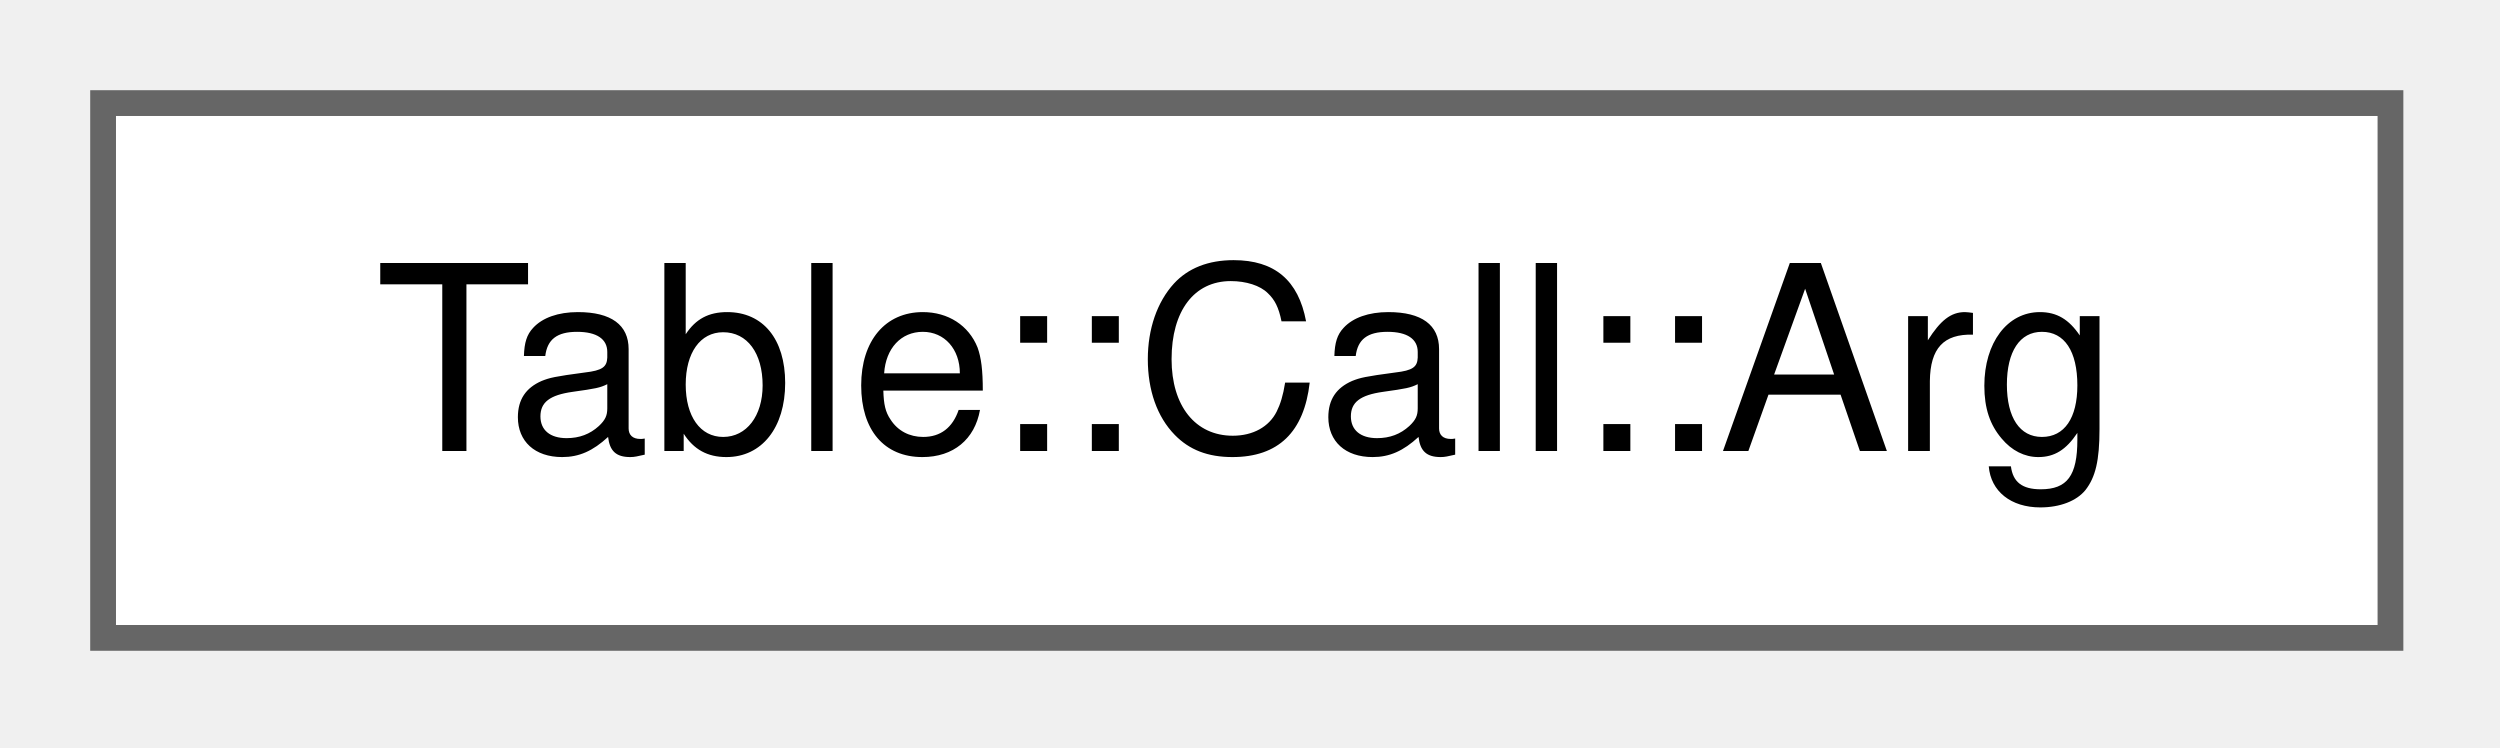
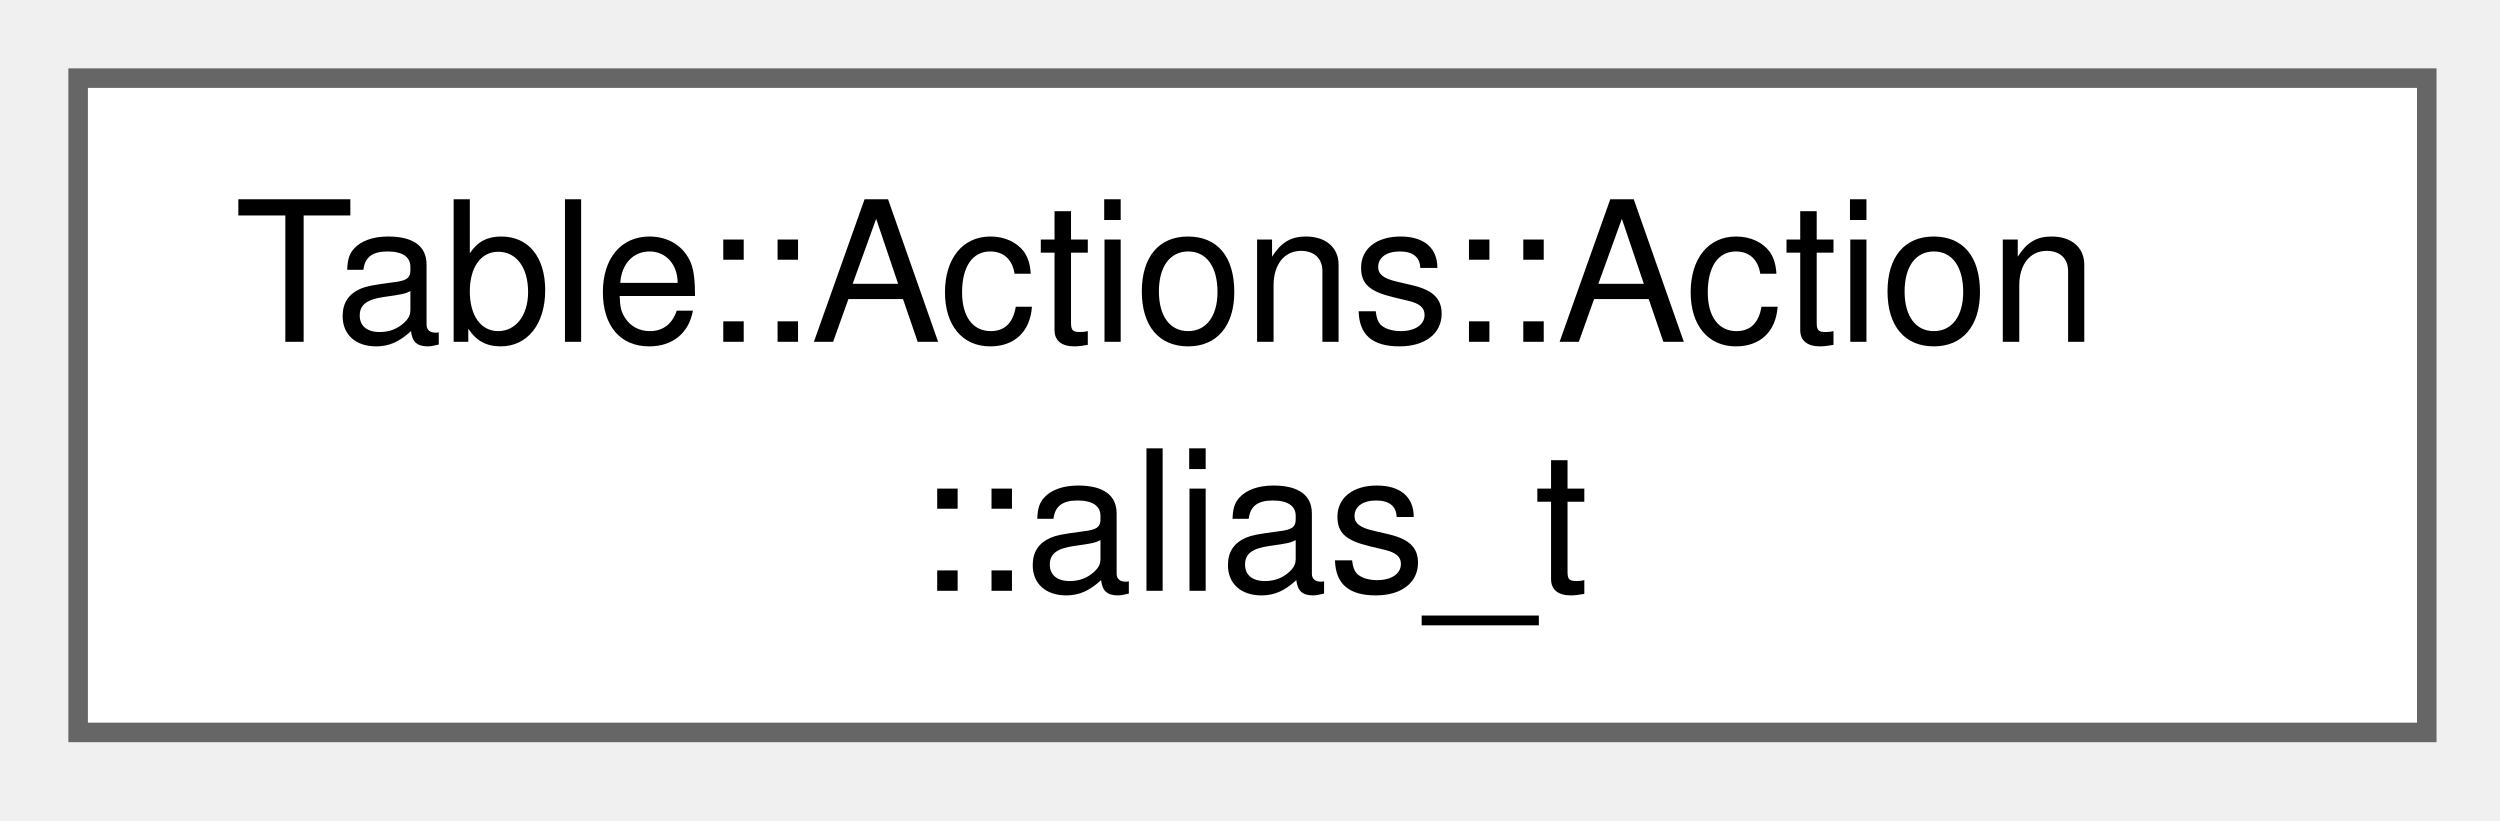
- <svg xmlns="http://www.w3.org/2000/svg" xmlns:xlink="http://www.w3.org/1999/xlink" width="97pt" height="29pt" viewBox="0.00 0.00 97.00 29.00">
-   <g id="graph0" class="graph" transform="scale(1 1) rotate(0) translate(4 24.75)">
+ <svg xmlns="http://www.w3.org/2000/svg" xmlns:xlink="http://www.w3.org/1999/xlink" width="128pt" height="42pt" viewBox="0.00 0.00 128.00 42.00">
+   <g id="graph0" class="graph" transform="scale(1 1) rotate(0) translate(4 37.5)">
    <g id="Node000000" class="node">
      <g id="a_Node000000">
-         <a xlink:href="struct_table_1_1_call_1_1_arg.html" target="_top" xlink:title=" ">
-           <polygon fill="white" stroke="#666666" points="88.75,-20.75 0,-20.75 0,0 88.75,0 88.75,-20.75" />
-           <text xml:space="preserve" text-anchor="middle" x="44.38" y="-7.25" font-family="Helvetica,sans-Serif" font-size="10.00">Table::Call::Arg</text>
+         <a xlink:href="struct_table_1_1_actions_1_1_action_1_1alias__t.html" target="_top" xlink:title=" ">
+           <polygon fill="white" stroke="#666666" points="120.25,-33.5 0,-33.5 0,0 120.25,0 120.25,-33.5" />
+           <text xml:space="preserve" text-anchor="start" x="8" y="-20" font-family="Helvetica,sans-Serif" font-size="10.00">Table::Actions::Action</text>
+           <text xml:space="preserve" text-anchor="middle" x="60.12" y="-7.25" font-family="Helvetica,sans-Serif" font-size="10.00">::alias_t</text>
        </a>
      </g>
    </g>
  </g>
</svg>
